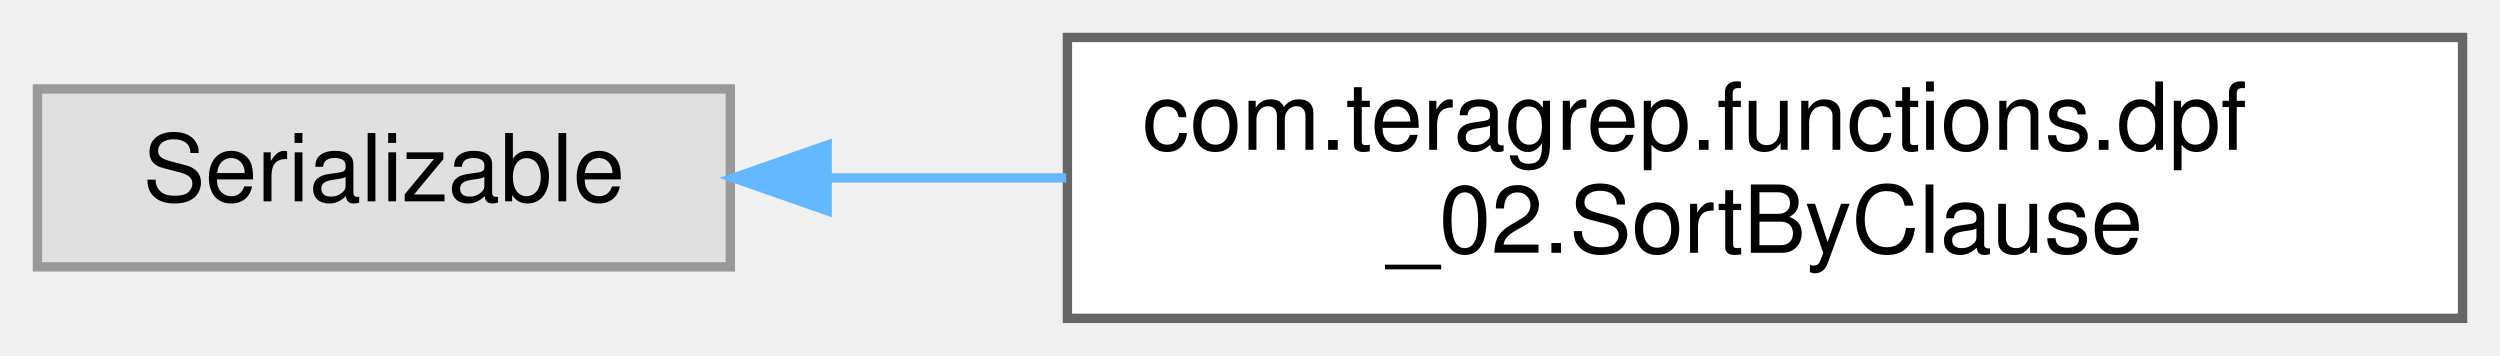
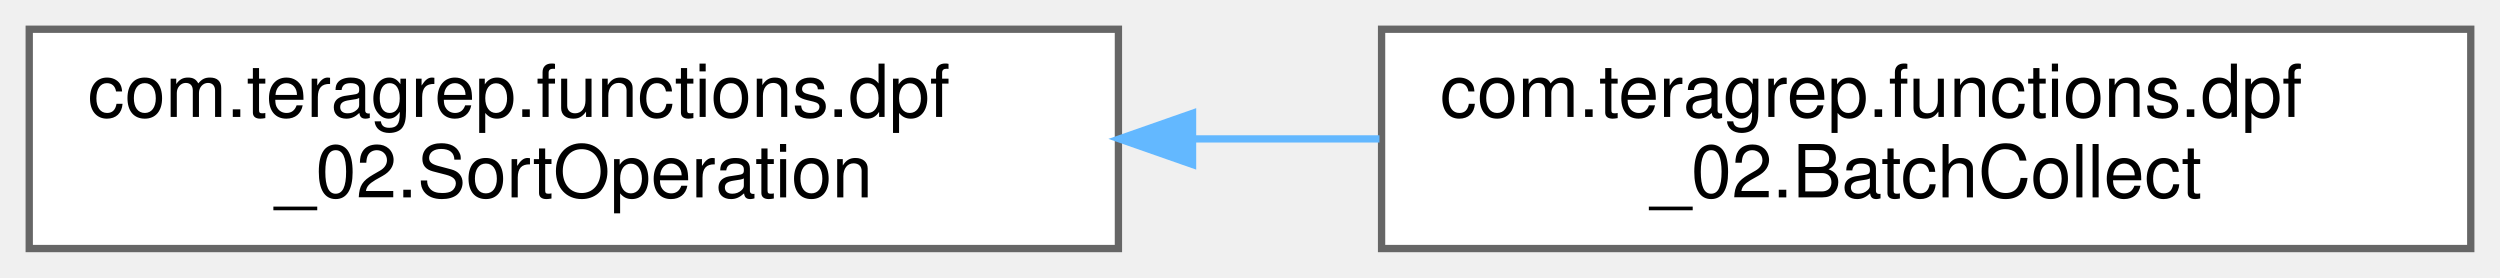
- <svg xmlns="http://www.w3.org/2000/svg" xmlns:xlink="http://www.w3.org/1999/xlink" width="267pt" height="38pt" viewBox="0.00 0.00 267.00 38.00">
+ <svg xmlns="http://www.w3.org/2000/svg" xmlns:xlink="http://www.w3.org/1999/xlink" width="342pt" height="38pt" viewBox="0.00 0.00 342.00 38.00">
  <g id="graph0" class="graph" transform="scale(1 1) rotate(0) translate(4 34)">
    <g id="Node000000" class="node">
      <g id="a_Node000000">
-         <a xlink:title=" ">
-           <polygon fill="#e0e0e0" stroke="#999999" points="74,-24.5 0,-24.5 0,-5.5 74,-5.5 74,-24.5" />
-           <text text-anchor="middle" x="37" y="-12.5" font-family="Helvetica,sans-Serif" font-size="10.00">Serializable</text>
+         <a xlink:href="classcom_1_1teragrep_1_1functions_1_1dpf__02_1_1SortOperation.html" target="_top" xlink:title=" ">
+           <polygon fill="white" stroke="#666666" points="149,-30 0,-30 0,0 149,0 149,-30" />
+           <text text-anchor="start" x="8" y="-18" font-family="Helvetica,sans-Serif" font-size="10.00">com.teragrep.functions.dpf</text>
+           <text text-anchor="middle" x="74.5" y="-7" font-family="Helvetica,sans-Serif" font-size="10.00">_02.SortOperation</text>
        </a>
      </g>
    </g>
    <g id="Node000001" class="node">
      <g id="a_Node000001">
-         <a xlink:href="classcom_1_1teragrep_1_1functions_1_1dpf__02_1_1SortByClause.html" target="_top" xlink:title=" ">
-           <polygon fill="white" stroke="#666666" points="259,-30 110,-30 110,0 259,0 259,-30" />
-           <text text-anchor="start" x="118" y="-18" font-family="Helvetica,sans-Serif" font-size="10.00">com.teragrep.functions.dpf</text>
-           <text text-anchor="middle" x="184.5" y="-7" font-family="Helvetica,sans-Serif" font-size="10.00">_02.SortByClause</text>
+         <a xlink:href="classcom_1_1teragrep_1_1functions_1_1dpf__02_1_1BatchCollect.html" target="_top" xlink:title="Handles the business logic for processing orders.">
+           <polygon fill="white" stroke="#666666" points="334,-30 185,-30 185,0 334,0 334,-30" />
+           <text text-anchor="start" x="193" y="-18" font-family="Helvetica,sans-Serif" font-size="10.00">com.teragrep.functions.dpf</text>
+           <text text-anchor="middle" x="259.5" y="-7" font-family="Helvetica,sans-Serif" font-size="10.00">_02.BatchCollect</text>
        </a>
      </g>
    </g>
-     <g id="edge3_Node000000_Node000001" class="edge">
-       <g id="a_edge3_Node000000_Node000001">
+     <g id="edge2_Node000000_Node000001" class="edge">
+       <g id="a_edge2_Node000000_Node000001">
        <a xlink:title=" ">
-           <path fill="none" stroke="#63b8ff" d="M84.36,-15C92.51,-15 101.18,-15 109.87,-15" />
-           <polygon fill="#63b8ff" stroke="#63b8ff" points="84.34,-11.5 74.34,-15 84.34,-18.5 84.34,-11.5" />
+           <path fill="none" stroke="#63b8ff" d="M159.39,-15C167.84,-15 176.38,-15 184.71,-15" />
+           <polygon fill="#63b8ff" stroke="#63b8ff" points="159.14,-11.5 149.14,-15 159.14,-18.5 159.14,-11.5" />
        </a>
      </g>
    </g>
  </g>
</svg>
